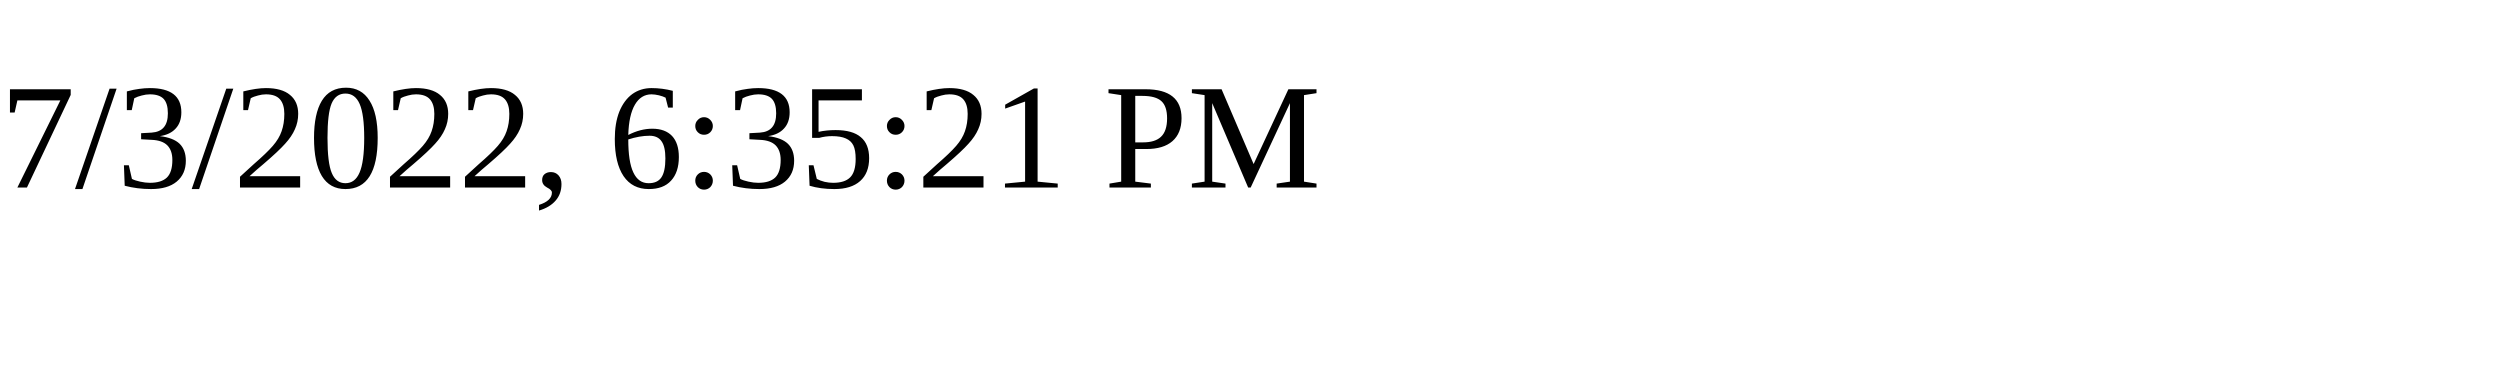
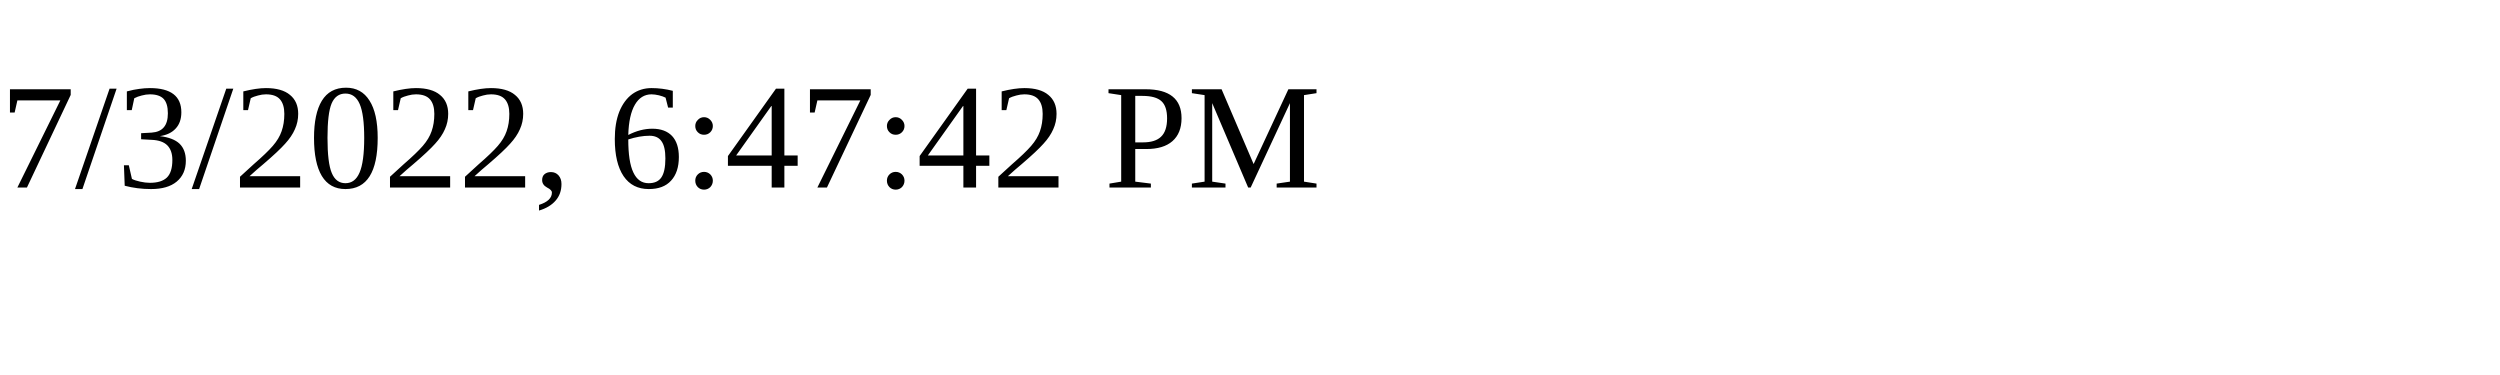
<svg xmlns="http://www.w3.org/2000/svg" height="30" width="200">
-   <text x="0" y="15">7/3/2022, 6:35:21 PM</text>
+   <text x="0" y="15">7/3/2022, 6:47:42 PM</text>
</svg>
